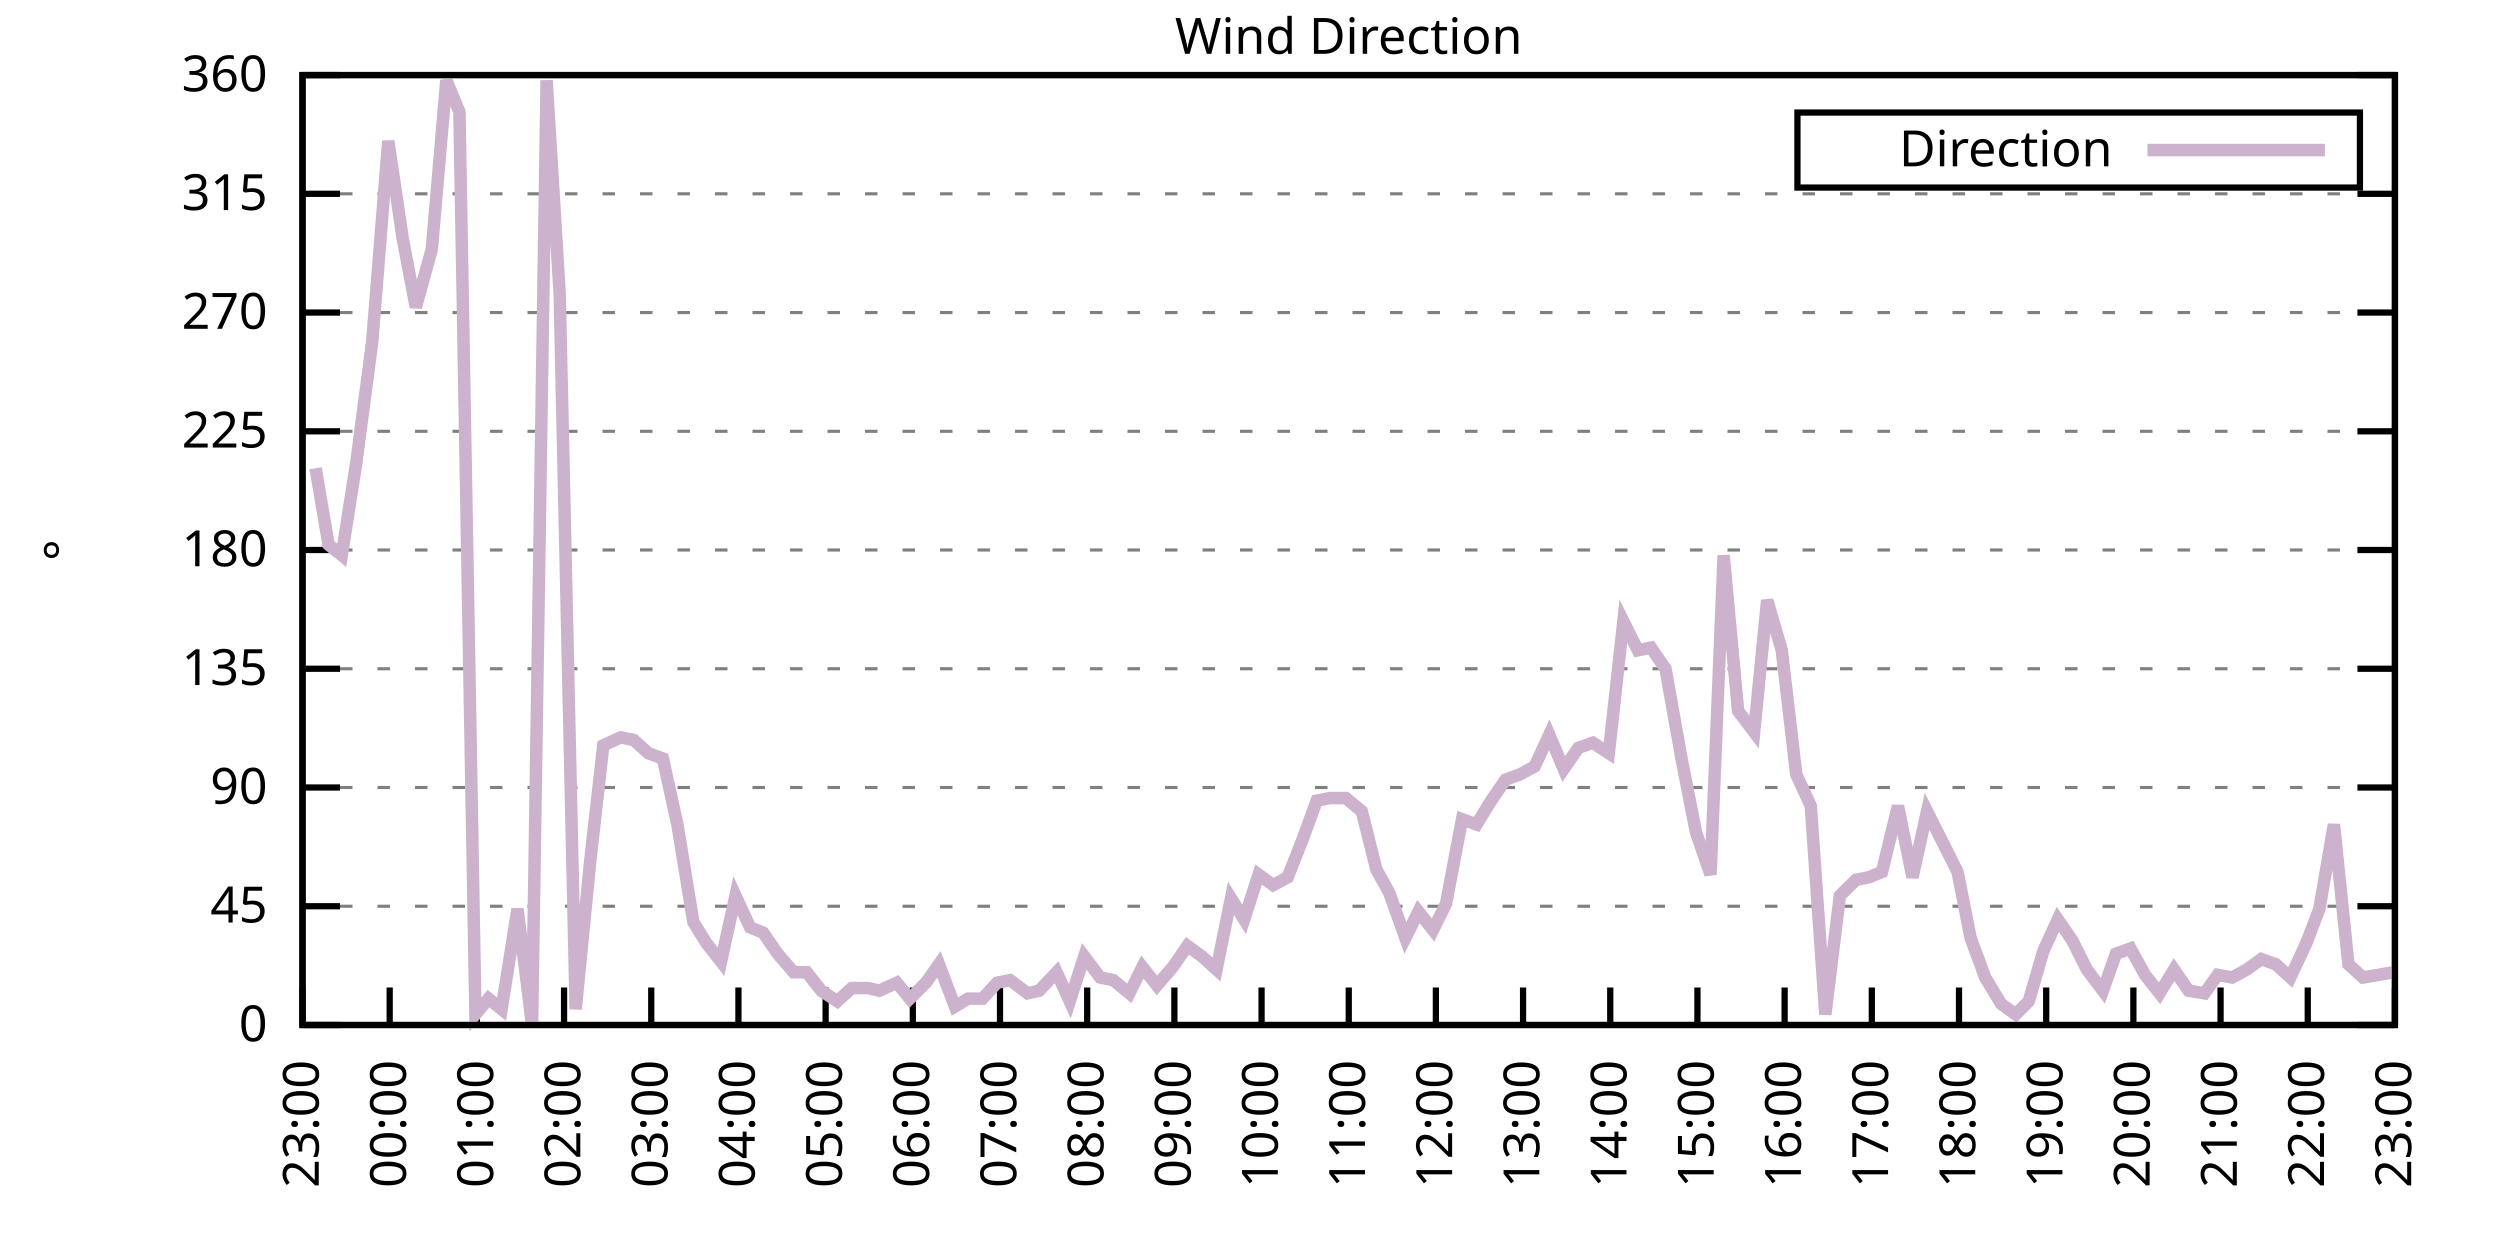
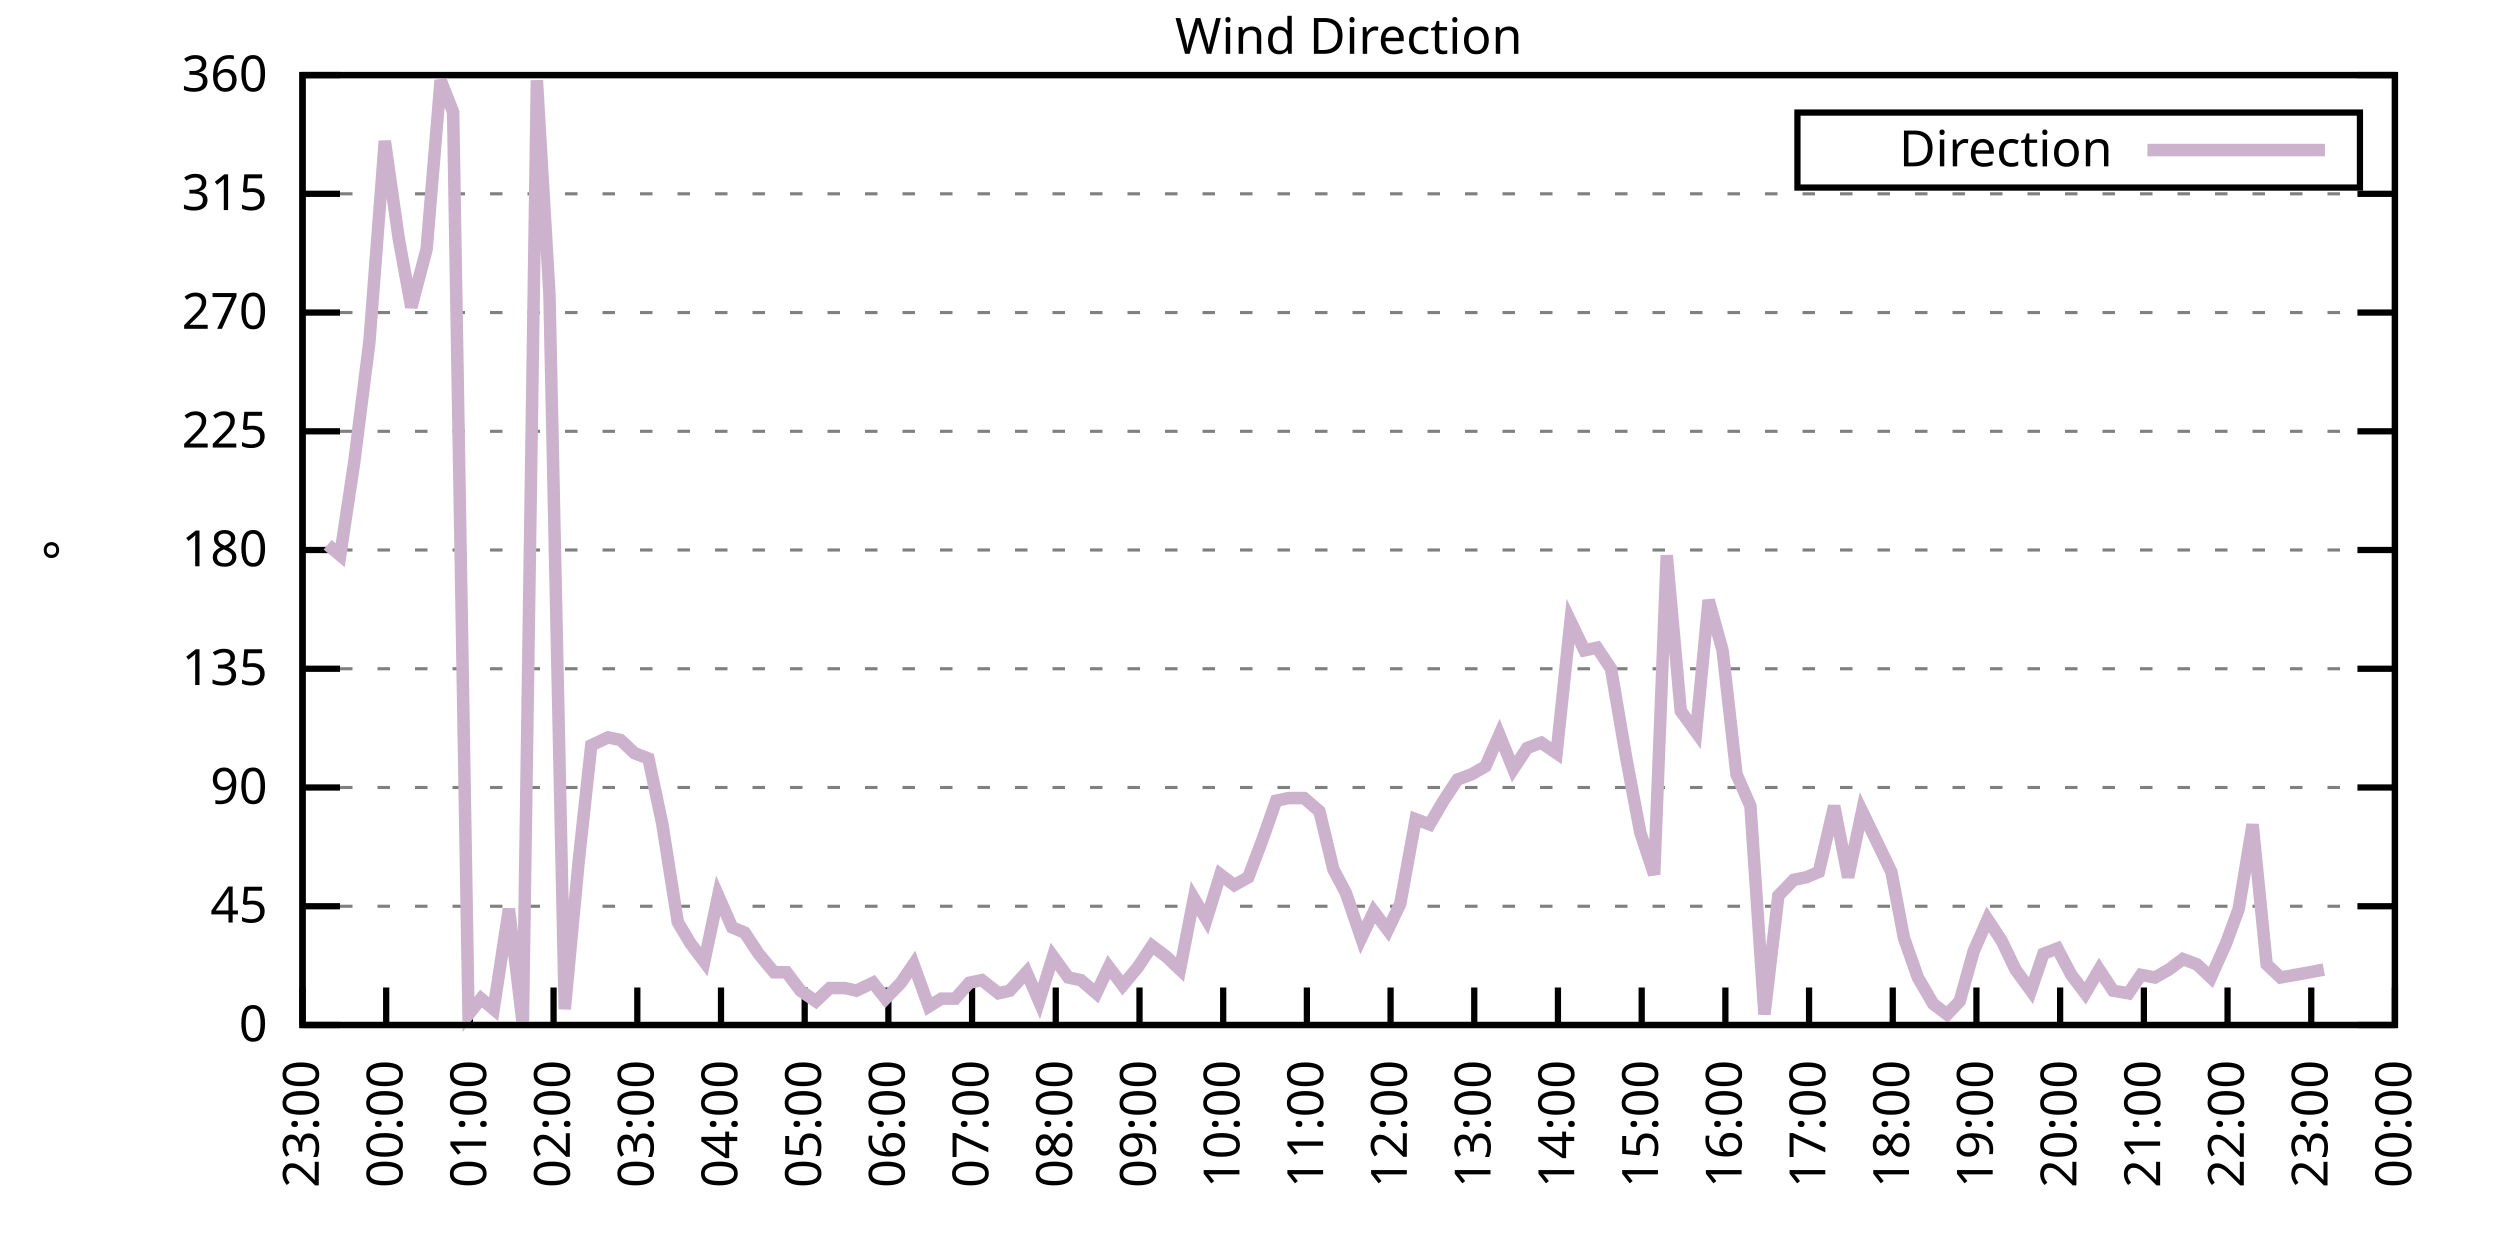
<svg xmlns="http://www.w3.org/2000/svg" xmlns:xlink="http://www.w3.org/1999/xlink" width="400" height="200" viewBox="0 0 400 200">
  <g id="gnuplot_canvas">
    <rect x="0" y="0" width="400" height="200" fill="none" />
    <defs>
      <circle id="gpDot" r="0.5" stroke-width="0.5" stroke="currentColor" />
      <path id="gpPt0" stroke-width="0.333" stroke="currentColor" d="M-1,0 h2 M0,-1 v2" />
      <path id="gpPt1" stroke-width="0.333" stroke="currentColor" d="M-1,-1 L1,1 M1,-1 L-1,1" />
      <path id="gpPt2" stroke-width="0.333" stroke="currentColor" d="M-1,0 L1,0 M0,-1 L0,1 M-1,-1 L1,1 M-1,1 L1,-1" />
      <rect id="gpPt3" stroke-width="0.333" stroke="currentColor" x="-1" y="-1" width="2" height="2" />
      <rect id="gpPt4" stroke-width="0.333" stroke="currentColor" fill="currentColor" x="-1" y="-1" width="2" height="2" />
      <circle id="gpPt5" stroke-width="0.333" stroke="currentColor" cx="0" cy="0" r="1" />
      <use xlink:href="#gpPt5" id="gpPt6" fill="currentColor" stroke="none" />
      <path id="gpPt7" stroke-width="0.333" stroke="currentColor" d="M0,-1.33 L-1.33,0.67 L1.33,0.67 z" />
      <use xlink:href="#gpPt7" id="gpPt8" fill="currentColor" stroke="none" />
      <use xlink:href="#gpPt7" id="gpPt9" stroke="currentColor" transform="rotate(180)" />
      <use xlink:href="#gpPt9" id="gpPt10" fill="currentColor" stroke="none" />
      <use xlink:href="#gpPt3" id="gpPt11" stroke="currentColor" transform="rotate(45)" />
      <use xlink:href="#gpPt11" id="gpPt12" fill="currentColor" stroke="none" />
      <path id="gpPt13" stroke-width="0.333" stroke="currentColor" d="M0,1.330 L1.265,0.411 L0.782,-1.067 L-0.782,-1.076 L-1.265,0.411 z" />
      <use xlink:href="#gpPt13" id="gpPt14" fill="currentColor" stroke="none" />
      <filter id="textbox" filterUnits="objectBoundingBox" x="0" y="0" height="1" width="1">
        <feFlood flood-color="white" flood-opacity="1" result="bgnd" />
        <feComposite in="SourceGraphic" in2="bgnd" operator="atop" />
      </filter>
      <filter id="greybox" filterUnits="objectBoundingBox" x="0" y="0" height="1" width="1">
        <feFlood flood-color="lightgrey" flood-opacity="1" result="grey" />
        <feComposite in="SourceGraphic" in2="grey" operator="atop" />
      </filter>
    </defs>
    <g fill="none" color="white" stroke="currentColor" stroke-width="1.00" stroke-linecap="butt" stroke-linejoin="miter">
</g>
    <g fill="none" color="black" stroke="currentColor" stroke-width="1.00" stroke-linecap="butt" stroke-linejoin="miter">
      <g stroke="none" shape-rendering="crispEdges">
        <polygon fill="rgb(255, 255, 255)" points="48.40,164.00 383.18,164.00 383.18,12.02 48.40,12.02 " />
      </g>
    </g>
    <g fill="none" color="black" stroke="currentColor" stroke-width="1.00" stroke-linecap="butt" stroke-linejoin="miter">
</g>
    <g fill="none" color="black" stroke="black" stroke-width="0.50" stroke-linecap="butt" stroke-linejoin="miter">
</g>
    <g fill="none" color="gray" stroke="currentColor" stroke-width="0.50" stroke-linecap="butt" stroke-linejoin="miter">
      <path stroke="gray" stroke-dasharray="2,4" class="gridline" d="M48.40,164.00 L383.19,164.00  " />
    </g>
    <g fill="none" color="gray" stroke="gray" stroke-width="1.00" stroke-linecap="butt" stroke-linejoin="miter">
</g>
    <g fill="none" color="black" stroke="currentColor" stroke-width="1.00" stroke-linecap="butt" stroke-linejoin="miter">
      <path stroke="black" d="M48.40,164.00 L54.40,164.00 M383.19,164.00 L377.19,164.00  " />
      <g transform="translate(42.80,166.60)" stroke="none" fill="black" font-family="Sans" font-size="8.00" text-anchor="end">
        <text>
          <tspan font-family="Sans"> 0</tspan>
        </text>
      </g>
    </g>
    <g fill="none" color="black" stroke="currentColor" stroke-width="1.00" stroke-linecap="butt" stroke-linejoin="miter">
</g>
    <g fill="none" color="black" stroke="black" stroke-width="0.50" stroke-linecap="butt" stroke-linejoin="miter">
</g>
    <g fill="none" color="gray" stroke="currentColor" stroke-width="0.50" stroke-linecap="butt" stroke-linejoin="miter">
      <path stroke="gray" stroke-dasharray="2,4" class="gridline" d="M48.40,145.00 L383.19,145.00  " />
    </g>
    <g fill="none" color="gray" stroke="gray" stroke-width="1.00" stroke-linecap="butt" stroke-linejoin="miter">
</g>
    <g fill="none" color="black" stroke="currentColor" stroke-width="1.00" stroke-linecap="butt" stroke-linejoin="miter">
      <path stroke="black" d="M48.40,145.00 L54.40,145.00 M383.19,145.00 L377.19,145.00  " />
      <g transform="translate(42.80,147.60)" stroke="none" fill="black" font-family="Sans" font-size="8.00" text-anchor="end">
        <text>
          <tspan font-family="Sans"> 45</tspan>
        </text>
      </g>
    </g>
    <g fill="none" color="black" stroke="currentColor" stroke-width="1.00" stroke-linecap="butt" stroke-linejoin="miter">
</g>
    <g fill="none" color="black" stroke="black" stroke-width="0.50" stroke-linecap="butt" stroke-linejoin="miter">
</g>
    <g fill="none" color="gray" stroke="currentColor" stroke-width="0.50" stroke-linecap="butt" stroke-linejoin="miter">
      <path stroke="gray" stroke-dasharray="2,4" class="gridline" d="M48.40,126.00 L383.19,126.00  " />
    </g>
    <g fill="none" color="gray" stroke="gray" stroke-width="1.00" stroke-linecap="butt" stroke-linejoin="miter">
</g>
    <g fill="none" color="black" stroke="currentColor" stroke-width="1.00" stroke-linecap="butt" stroke-linejoin="miter">
      <path stroke="black" d="M48.40,126.00 L54.40,126.00 M383.19,126.00 L377.19,126.00  " />
      <g transform="translate(42.80,128.60)" stroke="none" fill="black" font-family="Sans" font-size="8.00" text-anchor="end">
        <text>
          <tspan font-family="Sans"> 90</tspan>
        </text>
      </g>
    </g>
    <g fill="none" color="black" stroke="currentColor" stroke-width="1.00" stroke-linecap="butt" stroke-linejoin="miter">
</g>
    <g fill="none" color="black" stroke="black" stroke-width="0.50" stroke-linecap="butt" stroke-linejoin="miter">
</g>
    <g fill="none" color="gray" stroke="currentColor" stroke-width="0.50" stroke-linecap="butt" stroke-linejoin="miter">
      <path stroke="gray" stroke-dasharray="2,4" class="gridline" d="M48.40,107.00 L383.19,107.00  " />
    </g>
    <g fill="none" color="gray" stroke="gray" stroke-width="1.00" stroke-linecap="butt" stroke-linejoin="miter">
</g>
    <g fill="none" color="black" stroke="currentColor" stroke-width="1.00" stroke-linecap="butt" stroke-linejoin="miter">
      <path stroke="black" d="M48.40,107.00 L54.40,107.00 M383.19,107.00 L377.19,107.00  " />
      <g transform="translate(42.80,109.60)" stroke="none" fill="black" font-family="Sans" font-size="8.00" text-anchor="end">
        <text>
          <tspan font-family="Sans"> 135</tspan>
        </text>
      </g>
    </g>
    <g fill="none" color="black" stroke="currentColor" stroke-width="1.00" stroke-linecap="butt" stroke-linejoin="miter">
</g>
    <g fill="none" color="black" stroke="black" stroke-width="0.50" stroke-linecap="butt" stroke-linejoin="miter">
</g>
    <g fill="none" color="gray" stroke="currentColor" stroke-width="0.50" stroke-linecap="butt" stroke-linejoin="miter">
      <path stroke="gray" stroke-dasharray="2,4" class="gridline" d="M48.40,88.00 L383.19,88.00  " />
    </g>
    <g fill="none" color="gray" stroke="gray" stroke-width="1.00" stroke-linecap="butt" stroke-linejoin="miter">
</g>
    <g fill="none" color="black" stroke="currentColor" stroke-width="1.00" stroke-linecap="butt" stroke-linejoin="miter">
      <path stroke="black" d="M48.40,88.00 L54.40,88.00 M383.19,88.00 L377.19,88.00  " />
      <g transform="translate(42.80,90.60)" stroke="none" fill="black" font-family="Sans" font-size="8.00" text-anchor="end">
        <text>
          <tspan font-family="Sans"> 180</tspan>
        </text>
      </g>
    </g>
    <g fill="none" color="black" stroke="currentColor" stroke-width="1.00" stroke-linecap="butt" stroke-linejoin="miter">
</g>
    <g fill="none" color="black" stroke="black" stroke-width="0.50" stroke-linecap="butt" stroke-linejoin="miter">
</g>
    <g fill="none" color="gray" stroke="currentColor" stroke-width="0.50" stroke-linecap="butt" stroke-linejoin="miter">
      <path stroke="gray" stroke-dasharray="2,4" class="gridline" d="M48.40,69.01 L383.19,69.01  " />
    </g>
    <g fill="none" color="gray" stroke="gray" stroke-width="1.00" stroke-linecap="butt" stroke-linejoin="miter">
</g>
    <g fill="none" color="black" stroke="currentColor" stroke-width="1.00" stroke-linecap="butt" stroke-linejoin="miter">
      <path stroke="black" d="M48.40,69.01 L54.40,69.01 M383.19,69.01 L377.19,69.01  " />
      <g transform="translate(42.80,71.61)" stroke="none" fill="black" font-family="Sans" font-size="8.00" text-anchor="end">
        <text>
          <tspan font-family="Sans"> 225</tspan>
        </text>
      </g>
    </g>
    <g fill="none" color="black" stroke="currentColor" stroke-width="1.00" stroke-linecap="butt" stroke-linejoin="miter">
</g>
    <g fill="none" color="black" stroke="black" stroke-width="0.50" stroke-linecap="butt" stroke-linejoin="miter">
</g>
    <g fill="none" color="gray" stroke="currentColor" stroke-width="0.50" stroke-linecap="butt" stroke-linejoin="miter">
      <path stroke="gray" stroke-dasharray="2,4" class="gridline" d="M48.40,50.01 L383.19,50.01  " />
    </g>
    <g fill="none" color="gray" stroke="gray" stroke-width="1.00" stroke-linecap="butt" stroke-linejoin="miter">
</g>
    <g fill="none" color="black" stroke="currentColor" stroke-width="1.00" stroke-linecap="butt" stroke-linejoin="miter">
      <path stroke="black" d="M48.40,50.01 L54.40,50.01 M383.19,50.01 L377.19,50.01  " />
      <g transform="translate(42.80,52.61)" stroke="none" fill="black" font-family="Sans" font-size="8.00" text-anchor="end">
        <text>
          <tspan font-family="Sans"> 270</tspan>
        </text>
      </g>
    </g>
    <g fill="none" color="black" stroke="currentColor" stroke-width="1.00" stroke-linecap="butt" stroke-linejoin="miter">
</g>
    <g fill="none" color="black" stroke="black" stroke-width="0.50" stroke-linecap="butt" stroke-linejoin="miter">
</g>
    <g fill="none" color="gray" stroke="currentColor" stroke-width="0.50" stroke-linecap="butt" stroke-linejoin="miter">
      <path stroke="gray" stroke-dasharray="2,4" class="gridline" d="M48.40,31.01 L383.19,31.01  " />
    </g>
    <g fill="none" color="gray" stroke="gray" stroke-width="1.00" stroke-linecap="butt" stroke-linejoin="miter">
</g>
    <g fill="none" color="black" stroke="currentColor" stroke-width="1.00" stroke-linecap="butt" stroke-linejoin="miter">
      <path stroke="black" d="M48.40,31.01 L54.40,31.01 M383.19,31.01 L377.19,31.01  " />
      <g transform="translate(42.80,33.61)" stroke="none" fill="black" font-family="Sans" font-size="8.00" text-anchor="end">
        <text>
          <tspan font-family="Sans"> 315</tspan>
        </text>
      </g>
    </g>
    <g fill="none" color="black" stroke="currentColor" stroke-width="1.00" stroke-linecap="butt" stroke-linejoin="miter">
</g>
    <g fill="none" color="black" stroke="black" stroke-width="0.50" stroke-linecap="butt" stroke-linejoin="miter">
</g>
    <g fill="none" color="gray" stroke="currentColor" stroke-width="0.50" stroke-linecap="butt" stroke-linejoin="miter">
      <path stroke="gray" stroke-dasharray="2,4" class="gridline" d="M48.40,12.01 L383.19,12.01  " />
    </g>
    <g fill="none" color="gray" stroke="gray" stroke-width="1.00" stroke-linecap="butt" stroke-linejoin="miter">
</g>
    <g fill="none" color="black" stroke="currentColor" stroke-width="1.00" stroke-linecap="butt" stroke-linejoin="miter">
      <path stroke="black" d="M48.40,12.01 L54.40,12.01 M383.19,12.01 L377.19,12.01  " />
      <g transform="translate(42.80,14.61)" stroke="none" fill="black" font-family="Sans" font-size="8.00" text-anchor="end">
        <text>
          <tspan font-family="Sans"> 360</tspan>
        </text>
      </g>
    </g>
    <g fill="none" color="black" stroke="currentColor" stroke-width="1.00" stroke-linecap="butt" stroke-linejoin="miter">
      <path stroke="black" d="M48.40,164.00 L48.40,158.00  " />
      <g transform="translate(51.00,169.60) rotate(270.00)" stroke="none" fill="black" font-family="Sans" font-size="8.00" text-anchor="end">
        <text>
          <tspan font-family="Sans">23:00</tspan>
        </text>
      </g>
    </g>
    <g fill="none" color="black" stroke="currentColor" stroke-width="1.00" stroke-linecap="butt" stroke-linejoin="miter">
-       <path stroke="black" d="M62.35,164.00 L62.35,158.00  " />
-       <g transform="translate(64.95,169.60) rotate(270.00)" stroke="none" fill="black" font-family="Sans" font-size="8.00" text-anchor="end">
+       <path stroke="black" d="M61.79,164.00 L61.79,158.00  " />
+       <g transform="translate(64.39,169.60) rotate(270.00)" stroke="none" fill="black" font-family="Sans" font-size="8.00" text-anchor="end">
        <text>
          <tspan font-family="Sans">00:00</tspan>
        </text>
      </g>
    </g>
    <g fill="none" color="black" stroke="currentColor" stroke-width="1.00" stroke-linecap="butt" stroke-linejoin="miter">
-       <path stroke="black" d="M76.30,164.00 L76.30,158.00  " />
-       <g transform="translate(78.90,169.60) rotate(270.00)" stroke="none" fill="black" font-family="Sans" font-size="8.00" text-anchor="end">
+       <path stroke="black" d="M75.18,164.00 L75.18,158.00  " />
+       <g transform="translate(77.78,169.60) rotate(270.00)" stroke="none" fill="black" font-family="Sans" font-size="8.00" text-anchor="end">
        <text>
          <tspan font-family="Sans">01:00</tspan>
        </text>
      </g>
    </g>
    <g fill="none" color="black" stroke="currentColor" stroke-width="1.00" stroke-linecap="butt" stroke-linejoin="miter">
-       <path stroke="black" d="M90.25,164.00 L90.25,158.00  " />
-       <g transform="translate(92.85,169.60) rotate(270.00)" stroke="none" fill="black" font-family="Sans" font-size="8.00" text-anchor="end">
+       <path stroke="black" d="M88.57,164.00 L88.57,158.00  " />
+       <g transform="translate(91.17,169.60) rotate(270.00)" stroke="none" fill="black" font-family="Sans" font-size="8.00" text-anchor="end">
        <text>
          <tspan font-family="Sans">02:00</tspan>
        </text>
      </g>
    </g>
    <g fill="none" color="black" stroke="currentColor" stroke-width="1.00" stroke-linecap="butt" stroke-linejoin="miter">
-       <path stroke="black" d="M104.20,164.00 L104.20,158.00  " />
-       <g transform="translate(106.80,169.60) rotate(270.00)" stroke="none" fill="black" font-family="Sans" font-size="8.00" text-anchor="end">
+       <path stroke="black" d="M101.97,164.00 L101.97,158.00  " />
+       <g transform="translate(104.57,169.60) rotate(270.00)" stroke="none" fill="black" font-family="Sans" font-size="8.00" text-anchor="end">
        <text>
          <tspan font-family="Sans">03:00</tspan>
        </text>
      </g>
    </g>
    <g fill="none" color="black" stroke="currentColor" stroke-width="1.00" stroke-linecap="butt" stroke-linejoin="miter">
-       <path stroke="black" d="M118.15,164.00 L118.15,158.00  " />
-       <g transform="translate(120.75,169.60) rotate(270.00)" stroke="none" fill="black" font-family="Sans" font-size="8.00" text-anchor="end">
+       <path stroke="black" d="M115.36,164.00 L115.36,158.00  " />
+       <g transform="translate(117.96,169.60) rotate(270.00)" stroke="none" fill="black" font-family="Sans" font-size="8.00" text-anchor="end">
        <text>
          <tspan font-family="Sans">04:00</tspan>
        </text>
      </g>
    </g>
    <g fill="none" color="black" stroke="currentColor" stroke-width="1.00" stroke-linecap="butt" stroke-linejoin="miter">
-       <path stroke="black" d="M132.10,164.00 L132.10,158.00  " />
-       <g transform="translate(134.70,169.60) rotate(270.00)" stroke="none" fill="black" font-family="Sans" font-size="8.00" text-anchor="end">
+       <path stroke="black" d="M128.75,164.00 L128.75,158.00  " />
+       <g transform="translate(131.35,169.60) rotate(270.00)" stroke="none" fill="black" font-family="Sans" font-size="8.00" text-anchor="end">
        <text>
          <tspan font-family="Sans">05:00</tspan>
        </text>
      </g>
    </g>
    <g fill="none" color="black" stroke="currentColor" stroke-width="1.00" stroke-linecap="butt" stroke-linejoin="miter">
-       <path stroke="black" d="M146.05,164.00 L146.05,158.00  " />
-       <g transform="translate(148.65,169.60) rotate(270.00)" stroke="none" fill="black" font-family="Sans" font-size="8.00" text-anchor="end">
+       <path stroke="black" d="M142.14,164.00 L142.14,158.00  " />
+       <g transform="translate(144.74,169.60) rotate(270.00)" stroke="none" fill="black" font-family="Sans" font-size="8.00" text-anchor="end">
        <text>
          <tspan font-family="Sans">06:00</tspan>
        </text>
      </g>
    </g>
    <g fill="none" color="black" stroke="currentColor" stroke-width="1.00" stroke-linecap="butt" stroke-linejoin="miter">
-       <path stroke="black" d="M160.00,164.00 L160.00,158.00  " />
-       <g transform="translate(162.60,169.60) rotate(270.00)" stroke="none" fill="black" font-family="Sans" font-size="8.00" text-anchor="end">
+       <path stroke="black" d="M155.53,164.00 L155.53,158.00  " />
+       <g transform="translate(158.13,169.60) rotate(270.00)" stroke="none" fill="black" font-family="Sans" font-size="8.00" text-anchor="end">
        <text>
          <tspan font-family="Sans">07:00</tspan>
        </text>
      </g>
    </g>
    <g fill="none" color="black" stroke="currentColor" stroke-width="1.00" stroke-linecap="butt" stroke-linejoin="miter">
-       <path stroke="black" d="M173.95,164.00 L173.95,158.00  " />
-       <g transform="translate(176.55,169.60) rotate(270.00)" stroke="none" fill="black" font-family="Sans" font-size="8.00" text-anchor="end">
+       <path stroke="black" d="M168.92,164.00 L168.92,158.00  " />
+       <g transform="translate(171.52,169.60) rotate(270.00)" stroke="none" fill="black" font-family="Sans" font-size="8.00" text-anchor="end">
        <text>
          <tspan font-family="Sans">08:00</tspan>
        </text>
      </g>
    </g>
    <g fill="none" color="black" stroke="currentColor" stroke-width="1.00" stroke-linecap="butt" stroke-linejoin="miter">
-       <path stroke="black" d="M187.90,164.00 L187.90,158.00  " />
-       <g transform="translate(190.50,169.60) rotate(270.00)" stroke="none" fill="black" font-family="Sans" font-size="8.00" text-anchor="end">
+       <path stroke="black" d="M182.32,164.00 L182.32,158.00  " />
+       <g transform="translate(184.92,169.60) rotate(270.00)" stroke="none" fill="black" font-family="Sans" font-size="8.00" text-anchor="end">
        <text>
          <tspan font-family="Sans">09:00</tspan>
        </text>
      </g>
    </g>
    <g fill="none" color="black" stroke="currentColor" stroke-width="1.00" stroke-linecap="butt" stroke-linejoin="miter">
-       <path stroke="black" d="M201.85,164.00 L201.85,158.00  " />
-       <g transform="translate(204.45,169.60) rotate(270.00)" stroke="none" fill="black" font-family="Sans" font-size="8.00" text-anchor="end">
+       <path stroke="black" d="M195.71,164.00 L195.71,158.00  " />
+       <g transform="translate(198.31,169.60) rotate(270.00)" stroke="none" fill="black" font-family="Sans" font-size="8.00" text-anchor="end">
        <text>
          <tspan font-family="Sans">10:00</tspan>
        </text>
      </g>
    </g>
    <g fill="none" color="black" stroke="currentColor" stroke-width="1.00" stroke-linecap="butt" stroke-linejoin="miter">
-       <path stroke="black" d="M215.80,164.00 L215.80,158.00  " />
-       <g transform="translate(218.40,169.60) rotate(270.00)" stroke="none" fill="black" font-family="Sans" font-size="8.00" text-anchor="end">
+       <path stroke="black" d="M209.10,164.00 L209.10,158.00  " />
+       <g transform="translate(211.70,169.60) rotate(270.00)" stroke="none" fill="black" font-family="Sans" font-size="8.00" text-anchor="end">
        <text>
          <tspan font-family="Sans">11:00</tspan>
        </text>
      </g>
    </g>
    <g fill="none" color="black" stroke="currentColor" stroke-width="1.00" stroke-linecap="butt" stroke-linejoin="miter">
-       <path stroke="black" d="M229.74,164.00 L229.74,158.00  " />
-       <g transform="translate(232.34,169.60) rotate(270.00)" stroke="none" fill="black" font-family="Sans" font-size="8.00" text-anchor="end">
+       <path stroke="black" d="M222.49,164.00 L222.49,158.00  " />
+       <g transform="translate(225.09,169.60) rotate(270.00)" stroke="none" fill="black" font-family="Sans" font-size="8.00" text-anchor="end">
        <text>
          <tspan font-family="Sans">12:00</tspan>
        </text>
      </g>
    </g>
    <g fill="none" color="black" stroke="currentColor" stroke-width="1.00" stroke-linecap="butt" stroke-linejoin="miter">
-       <path stroke="black" d="M243.69,164.00 L243.69,158.00  " />
-       <g transform="translate(246.29,169.60) rotate(270.00)" stroke="none" fill="black" font-family="Sans" font-size="8.00" text-anchor="end">
+       <path stroke="black" d="M235.88,164.00 L235.88,158.00  " />
+       <g transform="translate(238.48,169.60) rotate(270.00)" stroke="none" fill="black" font-family="Sans" font-size="8.00" text-anchor="end">
        <text>
          <tspan font-family="Sans">13:00</tspan>
        </text>
      </g>
    </g>
    <g fill="none" color="black" stroke="currentColor" stroke-width="1.00" stroke-linecap="butt" stroke-linejoin="miter">
-       <path stroke="black" d="M257.64,164.00 L257.64,158.00  " />
-       <g transform="translate(260.24,169.60) rotate(270.00)" stroke="none" fill="black" font-family="Sans" font-size="8.00" text-anchor="end">
+       <path stroke="black" d="M249.27,164.00 L249.27,158.00  " />
+       <g transform="translate(251.87,169.60) rotate(270.00)" stroke="none" fill="black" font-family="Sans" font-size="8.00" text-anchor="end">
        <text>
          <tspan font-family="Sans">14:00</tspan>
        </text>
      </g>
    </g>
    <g fill="none" color="black" stroke="currentColor" stroke-width="1.00" stroke-linecap="butt" stroke-linejoin="miter">
-       <path stroke="black" d="M271.59,164.00 L271.59,158.00  " />
-       <g transform="translate(274.19,169.60) rotate(270.00)" stroke="none" fill="black" font-family="Sans" font-size="8.00" text-anchor="end">
+       <path stroke="black" d="M262.67,164.00 L262.67,158.00  " />
+       <g transform="translate(265.27,169.60) rotate(270.00)" stroke="none" fill="black" font-family="Sans" font-size="8.00" text-anchor="end">
        <text>
          <tspan font-family="Sans">15:00</tspan>
        </text>
      </g>
    </g>
    <g fill="none" color="black" stroke="currentColor" stroke-width="1.00" stroke-linecap="butt" stroke-linejoin="miter">
-       <path stroke="black" d="M285.54,164.00 L285.54,158.00  " />
-       <g transform="translate(288.14,169.60) rotate(270.00)" stroke="none" fill="black" font-family="Sans" font-size="8.00" text-anchor="end">
+       <path stroke="black" d="M276.06,164.00 L276.06,158.00  " />
+       <g transform="translate(278.66,169.60) rotate(270.00)" stroke="none" fill="black" font-family="Sans" font-size="8.00" text-anchor="end">
        <text>
          <tspan font-family="Sans">16:00</tspan>
        </text>
      </g>
    </g>
    <g fill="none" color="black" stroke="currentColor" stroke-width="1.00" stroke-linecap="butt" stroke-linejoin="miter">
-       <path stroke="black" d="M299.49,164.00 L299.49,158.00  " />
-       <g transform="translate(302.09,169.60) rotate(270.00)" stroke="none" fill="black" font-family="Sans" font-size="8.00" text-anchor="end">
+       <path stroke="black" d="M289.45,164.00 L289.45,158.00  " />
+       <g transform="translate(292.05,169.60) rotate(270.00)" stroke="none" fill="black" font-family="Sans" font-size="8.00" text-anchor="end">
        <text>
          <tspan font-family="Sans">17:00</tspan>
        </text>
      </g>
    </g>
    <g fill="none" color="black" stroke="currentColor" stroke-width="1.00" stroke-linecap="butt" stroke-linejoin="miter">
-       <path stroke="black" d="M313.44,164.00 L313.44,158.00  " />
-       <g transform="translate(316.04,169.60) rotate(270.00)" stroke="none" fill="black" font-family="Sans" font-size="8.00" text-anchor="end">
+       <path stroke="black" d="M302.84,164.00 L302.84,158.00  " />
+       <g transform="translate(305.44,169.60) rotate(270.00)" stroke="none" fill="black" font-family="Sans" font-size="8.00" text-anchor="end">
        <text>
          <tspan font-family="Sans">18:00</tspan>
        </text>
      </g>
    </g>
    <g fill="none" color="black" stroke="currentColor" stroke-width="1.00" stroke-linecap="butt" stroke-linejoin="miter">
-       <path stroke="black" d="M327.39,164.00 L327.39,158.00  " />
-       <g transform="translate(329.99,169.60) rotate(270.00)" stroke="none" fill="black" font-family="Sans" font-size="8.00" text-anchor="end">
+       <path stroke="black" d="M316.23,164.00 L316.23,158.00  " />
+       <g transform="translate(318.83,169.60) rotate(270.00)" stroke="none" fill="black" font-family="Sans" font-size="8.00" text-anchor="end">
        <text>
          <tspan font-family="Sans">19:00</tspan>
        </text>
      </g>
    </g>
    <g fill="none" color="black" stroke="currentColor" stroke-width="1.00" stroke-linecap="butt" stroke-linejoin="miter">
-       <path stroke="black" d="M341.34,164.00 L341.34,158.00  " />
-       <g transform="translate(343.94,169.60) rotate(270.00)" stroke="none" fill="black" font-family="Sans" font-size="8.00" text-anchor="end">
+       <path stroke="black" d="M329.62,164.00 L329.62,158.00  " />
+       <g transform="translate(332.22,169.60) rotate(270.00)" stroke="none" fill="black" font-family="Sans" font-size="8.00" text-anchor="end">
        <text>
          <tspan font-family="Sans">20:00</tspan>
        </text>
      </g>
    </g>
    <g fill="none" color="black" stroke="currentColor" stroke-width="1.00" stroke-linecap="butt" stroke-linejoin="miter">
-       <path stroke="black" d="M355.29,164.00 L355.29,158.00  " />
-       <g transform="translate(357.89,169.60) rotate(270.00)" stroke="none" fill="black" font-family="Sans" font-size="8.00" text-anchor="end">
+       <path stroke="black" d="M343.02,164.00 L343.02,158.00  " />
+       <g transform="translate(345.62,169.60) rotate(270.00)" stroke="none" fill="black" font-family="Sans" font-size="8.00" text-anchor="end">
        <text>
          <tspan font-family="Sans">21:00</tspan>
        </text>
      </g>
    </g>
    <g fill="none" color="black" stroke="currentColor" stroke-width="1.00" stroke-linecap="butt" stroke-linejoin="miter">
-       <path stroke="black" d="M369.24,164.00 L369.24,158.00  " />
-       <g transform="translate(371.84,169.60) rotate(270.00)" stroke="none" fill="black" font-family="Sans" font-size="8.00" text-anchor="end">
+       <path stroke="black" d="M356.41,164.00 L356.41,158.00  " />
+       <g transform="translate(359.01,169.60) rotate(270.00)" stroke="none" fill="black" font-family="Sans" font-size="8.00" text-anchor="end">
        <text>
          <tspan font-family="Sans">22:00</tspan>
+         </text>
+       </g>
+     </g>
+     <g fill="none" color="black" stroke="currentColor" stroke-width="1.00" stroke-linecap="butt" stroke-linejoin="miter">
+       <path stroke="black" d="M369.80,164.00 L369.80,158.00  " />
+       <g transform="translate(372.40,169.60) rotate(270.00)" stroke="none" fill="black" font-family="Sans" font-size="8.00" text-anchor="end">
+         <text>
+           <tspan font-family="Sans">23:00</tspan>
        </text>
      </g>
    </g>
    <g fill="none" color="black" stroke="currentColor" stroke-width="1.00" stroke-linecap="butt" stroke-linejoin="miter">
      <path stroke="black" d="M383.19,164.00 L383.19,158.00  " />
      <g transform="translate(385.79,169.60) rotate(270.00)" stroke="none" fill="black" font-family="Sans" font-size="8.00" text-anchor="end">
        <text>
-           <tspan font-family="Sans">23:00</tspan>
+           <tspan font-family="Sans">00:00</tspan>
        </text>
      </g>
    </g>
    <g fill="none" color="black" stroke="currentColor" stroke-width="1.00" stroke-linecap="butt" stroke-linejoin="miter">
</g>
    <g fill="none" color="black" stroke="currentColor" stroke-width="1.00" stroke-linecap="butt" stroke-linejoin="miter">
      <path stroke="black" d="M48.40,12.01 L48.40,164.00 L383.19,164.00 L383.19,12.01 L48.40,12.01 Z  " />
    </g>
    <g fill="none" color="black" stroke="currentColor" stroke-width="1.00" stroke-linecap="butt" stroke-linejoin="miter">
</g>
    <g fill="none" color="black" stroke="currentColor" stroke-width="1.00" stroke-linecap="butt" stroke-linejoin="miter">
      <path stroke="black" d="M287.59,30.01 L287.59,18.01 L377.59,18.01 L377.59,30.01 L287.59,30.01 Z  " />
    </g>
    <g id="Wind_direction_plot_1">
      <g fill="none" color="white" stroke="black" stroke-width="2.00" stroke-linecap="butt" stroke-linejoin="miter">
</g>
      <g fill="none" color="black" stroke="currentColor" stroke-width="2.00" stroke-linecap="butt" stroke-linejoin="miter">
        <g transform="translate(337.99,26.61)" stroke="none" fill="black" font-family="Sans" font-size="8.00" text-anchor="end">
          <text>
            <tspan font-family="Sans">Direction</tspan>
          </text>
        </g>
      </g>
      <g fill="none" color="black" stroke="currentColor" stroke-width="2.00" stroke-linecap="butt" stroke-linejoin="miter">
-         <path stroke="rgb(204, 178, 204)" d="M343.59,24.01 L371.99,24.01 M50.49,74.92 L52.58,87.16 L54.68,88.85 L57.00,74.07 L59.56,54.65 L62.12,22.56   L64.44,38.19 L66.53,49.16 L69.09,39.87 L71.42,12.85 L73.51,17.92 L76.07,162.31 L78.16,159.78 L80.25,161.47   L82.81,145.42 L85.13,164.00 L87.46,12.85 L89.55,47.05 L92.11,161.47 L94.43,137.82 L96.53,119.25 L99.32,117.98   L101.41,118.40 L103.73,120.51 L106.06,121.36 L108.38,131.91 L110.94,147.53 L113.03,150.91 L115.36,153.87 L117.68,143.31   L120.01,148.38 L122.10,149.22 L124.43,152.60 L126.98,155.56 L129.08,155.56 L131.40,158.51 L133.96,160.20 L136.28,158.09   L138.84,158.09 L140.70,158.51 L143.49,157.24 L145.58,159.78 L148.14,157.24 L150.23,154.29 L152.79,161.04 L154.88,159.78   L157.21,159.78 L159.53,157.24 L161.62,156.82 L164.41,158.93 L166.27,158.51 L169.06,155.56 L171.16,160.20 L173.48,153.02   L176.04,156.40 L178.13,156.82 L180.69,158.93 L182.78,154.71 L185.11,157.67 L187.66,154.71 L189.99,151.33 L192.31,153.02   L194.64,155.13 L196.96,143.73 L199.06,147.11 L201.38,139.93 L203.71,141.62 L206.03,140.36 L208.36,134.45 L210.68,128.11   L212.77,127.69 L215.33,127.69 L217.89,129.80 L220.21,139.09 L222.30,142.89 L224.86,150.07 L226.95,145.85 L229.28,148.80   L231.37,144.58 L233.93,131.07 L236.25,131.91 L238.58,128.11 L240.90,124.74 L243.23,123.89 L245.55,122.62 L247.88,117.56   L250.20,123.05 L252.53,119.67 L254.85,118.83 L257.41,120.51 L259.74,99.40 L262.06,104.05 L264.15,103.63 L266.48,107.00   L269.04,121.36 L271.36,133.18 L273.69,139.93 L275.78,88.85 L278.10,113.76 L280.66,117.14 L282.75,96.03 L285.08,104.05   L287.40,123.89 L289.73,128.96 L292.05,162.31 L294.38,143.31 L296.94,140.78 L299.03,140.36 L301.12,139.51 L303.68,128.96   L306.00,140.36 L308.33,129.80 L310.88,134.87 L313.21,139.51 L315.30,150.07 L317.63,156.40 L320.18,160.62 L322.51,162.31   L324.60,160.20 L326.93,152.18 L329.25,147.11 L331.58,150.49 L333.90,155.13 L336.46,158.51 L338.55,152.60 L340.88,151.76   L343.20,155.98 L345.53,158.93 L347.85,155.13 L350.18,158.51 L352.73,158.93 L354.83,155.98 L357.15,156.40 L359.48,155.13   L361.80,153.45 L364.13,154.29 L366.45,156.40 L369.01,150.91 L371.10,145.42 L373.43,131.91 L375.75,154.29 L378.08,156.40   L382.96,155.56  " />
+         <path stroke="rgb(204, 178, 204)" d="M343.59,24.01 L371.99,24.01 M52.42,87.16 L54.43,88.85 L56.66,74.07 L59.11,54.65 L61.57,22.56 L63.80,38.19   L65.81,49.16 L68.26,39.87 L70.50,12.85 L72.50,17.92 L74.96,162.31 L76.97,159.78 L78.98,161.47 L81.43,145.42   L83.66,164.00 L85.90,12.85 L87.91,47.05 L90.36,161.47 L92.59,137.82 L94.60,119.25 L97.28,117.98 L99.29,118.40   L101.52,120.51 L103.75,121.36 L105.98,131.91 L108.44,147.53 L110.45,150.91 L112.68,153.87 L114.91,143.31 L117.14,148.38   L119.15,149.22 L121.38,152.60 L123.84,155.56 L125.85,155.56 L128.08,158.51 L130.54,160.20 L132.77,158.09 L135.22,158.09   L137.01,158.51 L139.69,157.24 L141.69,159.78 L144.15,157.24 L146.16,154.29 L148.61,161.04 L150.62,159.78 L152.85,159.78   L155.09,157.24 L157.10,156.82 L159.77,158.93 L161.56,158.51 L164.24,155.56 L166.25,160.20 L168.48,153.02 L170.93,156.40   L172.94,156.82 L175.40,158.93 L177.41,154.71 L179.64,157.67 L182.09,154.71 L184.32,151.33 L186.56,153.02 L188.79,155.13   L191.02,143.73 L193.03,147.11 L195.26,139.93 L197.49,141.62 L199.73,140.36 L201.96,134.45 L204.19,128.11 L206.20,127.69   L208.65,127.69 L211.11,129.80 L213.34,139.09 L215.35,142.89 L217.80,150.07 L219.81,145.85 L222.04,148.80 L224.05,144.58   L226.51,131.07 L228.74,131.91 L230.97,128.11 L233.20,124.74 L235.44,123.89 L237.67,122.62 L239.90,117.56 L242.13,123.05   L244.36,119.67 L246.60,118.83 L249.05,120.51 L251.28,99.40 L253.51,104.05 L255.52,103.63 L257.76,107.00 L260.21,121.36   L262.44,133.18 L264.67,139.93 L266.68,88.85 L268.92,113.76 L271.37,117.14 L273.38,96.03 L275.61,104.05 L277.84,123.89   L280.07,128.96 L282.31,162.31 L284.54,143.31 L286.99,140.78 L289.00,140.36 L291.01,139.51 L293.47,128.96 L295.70,140.36   L297.93,129.80 L300.39,134.87 L302.62,139.51 L304.63,150.07 L306.86,156.40 L309.31,160.62 L311.54,162.31 L313.55,160.20   L315.79,152.18 L318.02,147.11 L320.25,150.49 L322.48,155.13 L324.94,158.51 L326.95,152.60 L329.18,151.76 L331.41,155.98   L333.64,158.93 L335.87,155.13 L338.10,158.51 L340.56,158.93 L342.57,155.98 L344.80,156.40 L347.03,155.13 L349.26,153.45   L351.50,154.29 L353.73,156.40 L356.18,150.91 L358.19,145.42 L360.42,131.91 L362.66,154.29 L364.89,156.40 L369.58,155.56   L371.81,155.13  " />
      </g>
    </g>
    <g fill="none" color="black" stroke="currentColor" stroke-width="2.00" stroke-linecap="butt" stroke-linejoin="miter">
</g>
    <g fill="none" color="black" stroke="black" stroke-width="1.00" stroke-linecap="butt" stroke-linejoin="miter">
</g>
    <g fill="none" color="black" stroke="currentColor" stroke-width="1.00" stroke-linecap="butt" stroke-linejoin="miter">
      <path stroke="black" d="M48.40,12.01 L48.40,164.00 L383.19,164.00 L383.19,12.01 L48.40,12.01 Z  " />
      <g transform="translate(12.80,88.01) rotate(270.00)" stroke="none" fill="black" font-family="Sans" font-size="8.00" text-anchor="middle">
        <text>
          <tspan font-family="Sans">°</tspan>
        </text>
      </g>
    </g>
    <g fill="none" color="black" stroke="currentColor" stroke-width="1.00" stroke-linecap="butt" stroke-linejoin="miter">
</g>
    <g fill="none" color="black" stroke="currentColor" stroke-width="1.00" stroke-linecap="butt" stroke-linejoin="miter">
      <g transform="translate(215.79,8.61)" stroke="none" fill="black" font-family="Sans" font-size="8.00" text-anchor="middle">
        <text>
          <tspan font-family="Sans">Wind Direction</tspan>
        </text>
      </g>
    </g>
    <g fill="none" color="black" stroke="currentColor" stroke-width="1.00" stroke-linecap="butt" stroke-linejoin="miter">
</g>
  </g>
</svg>
